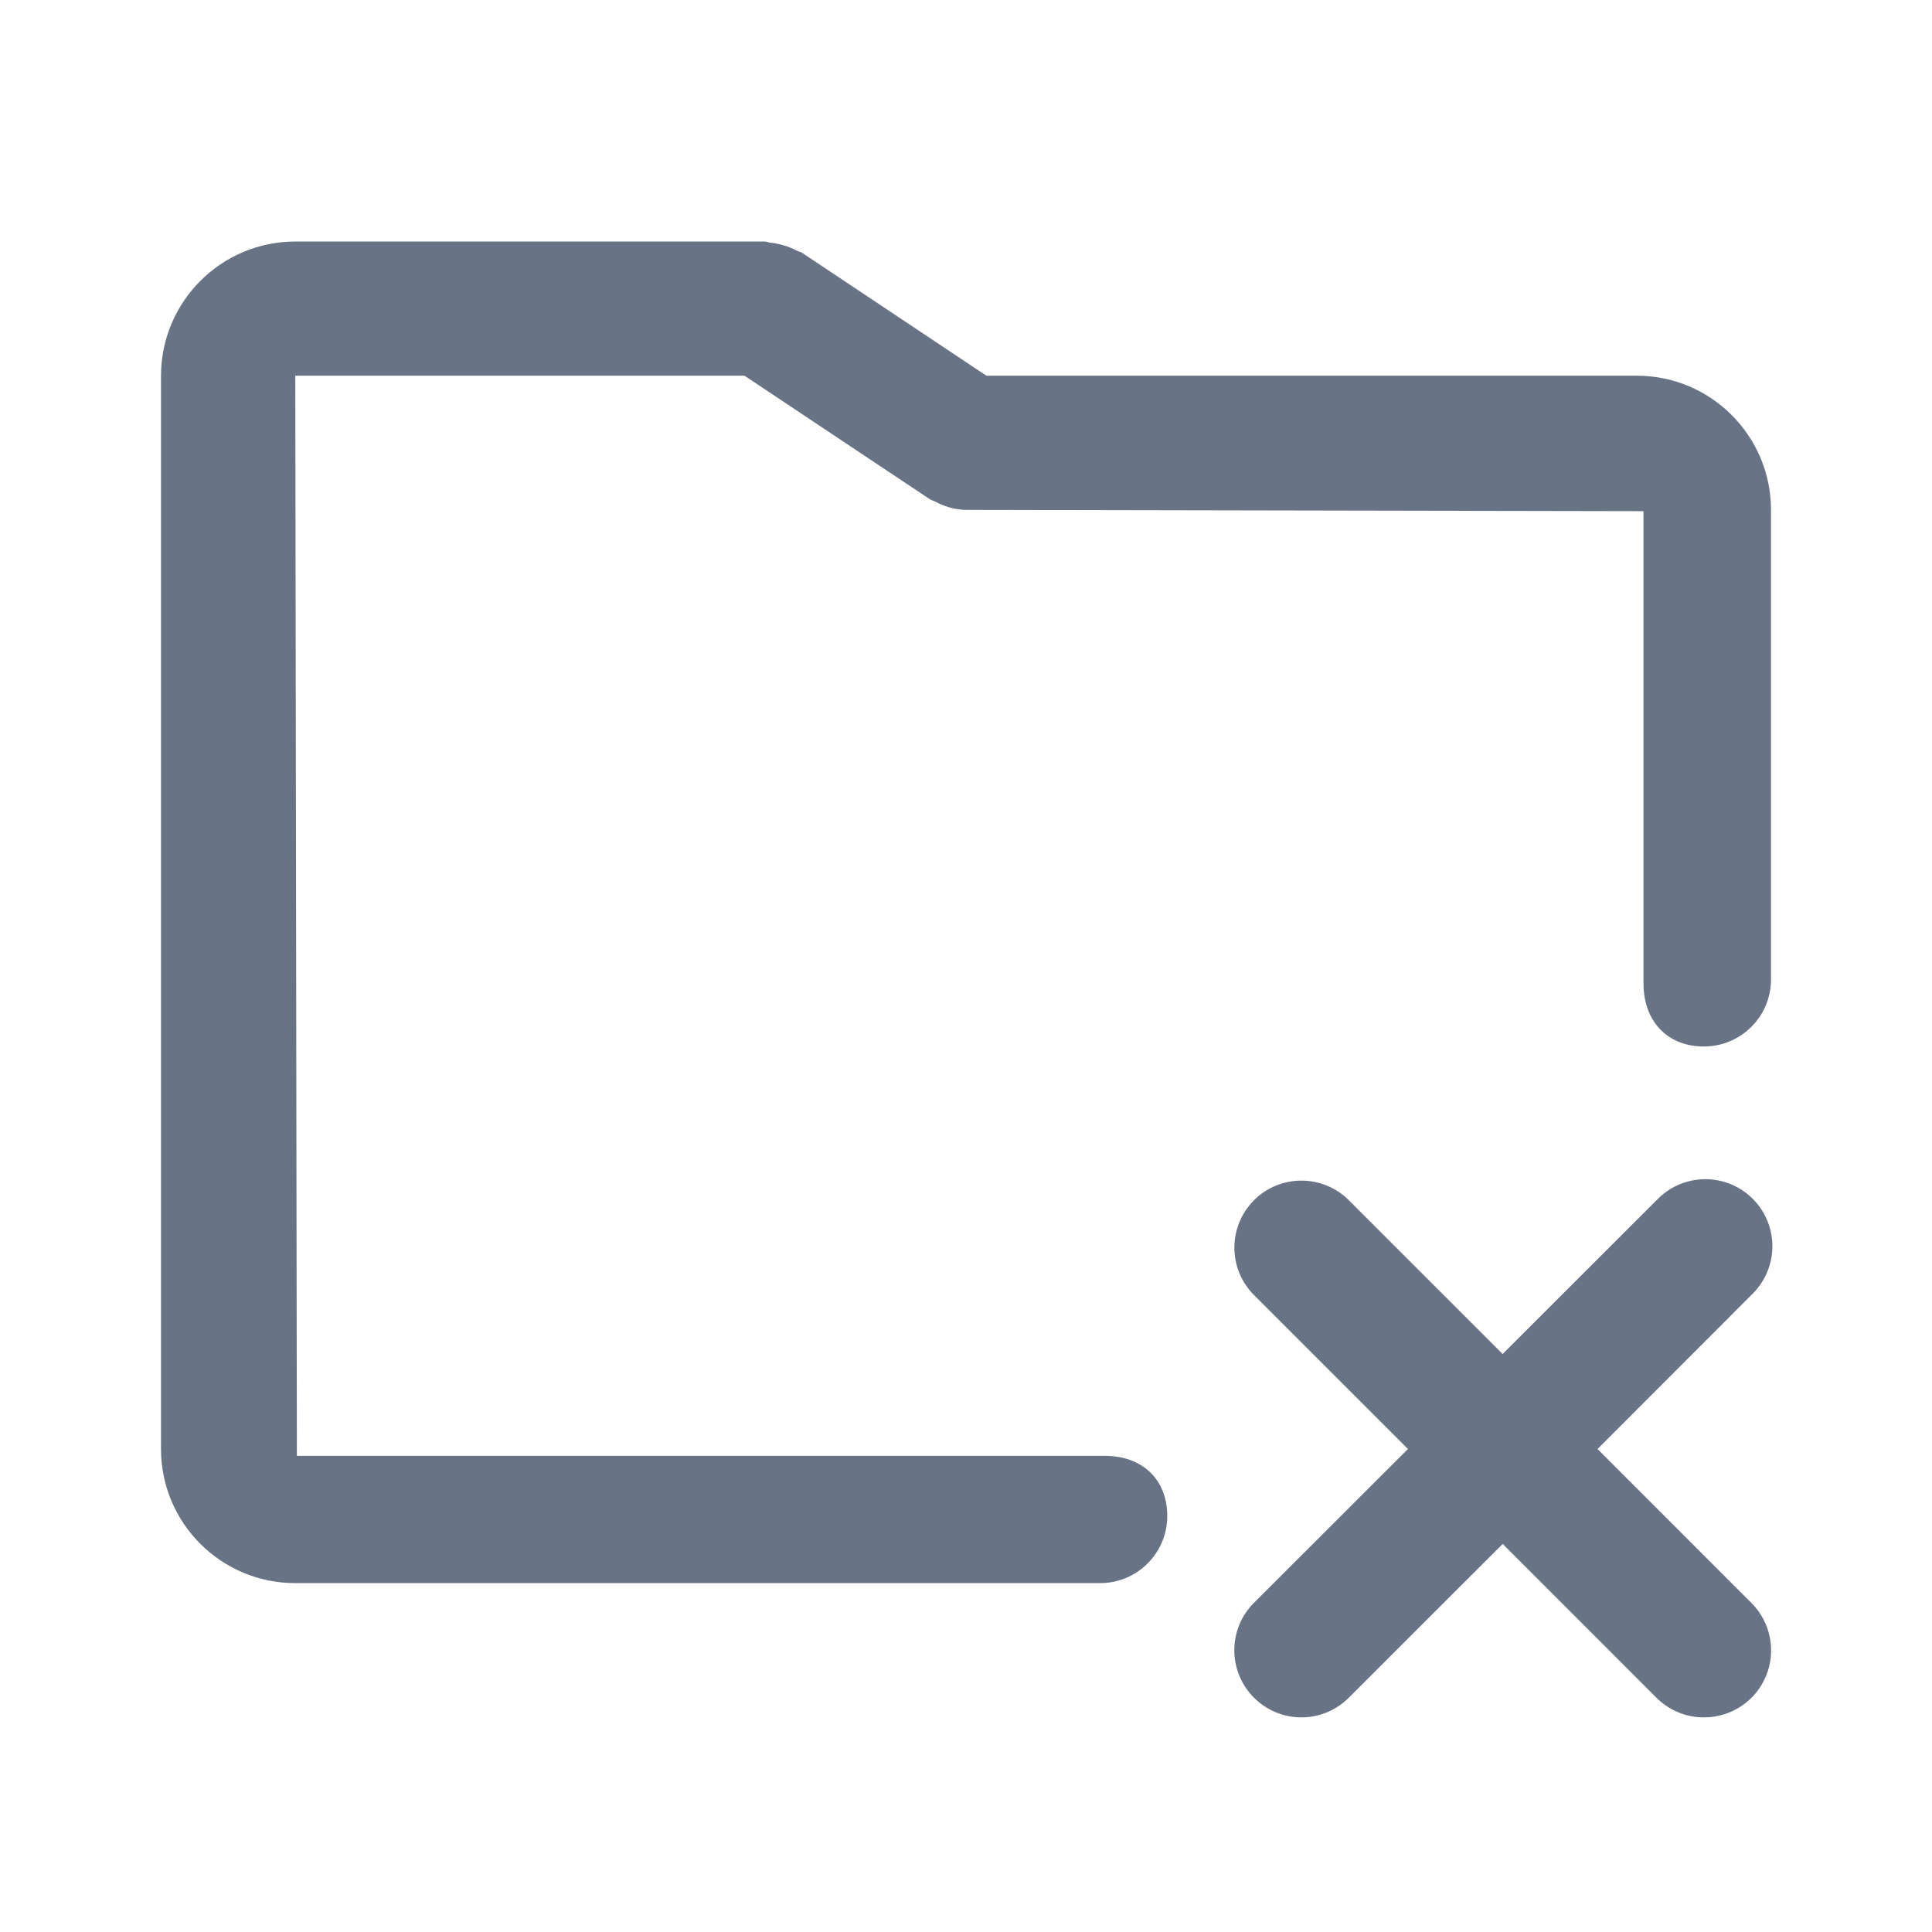
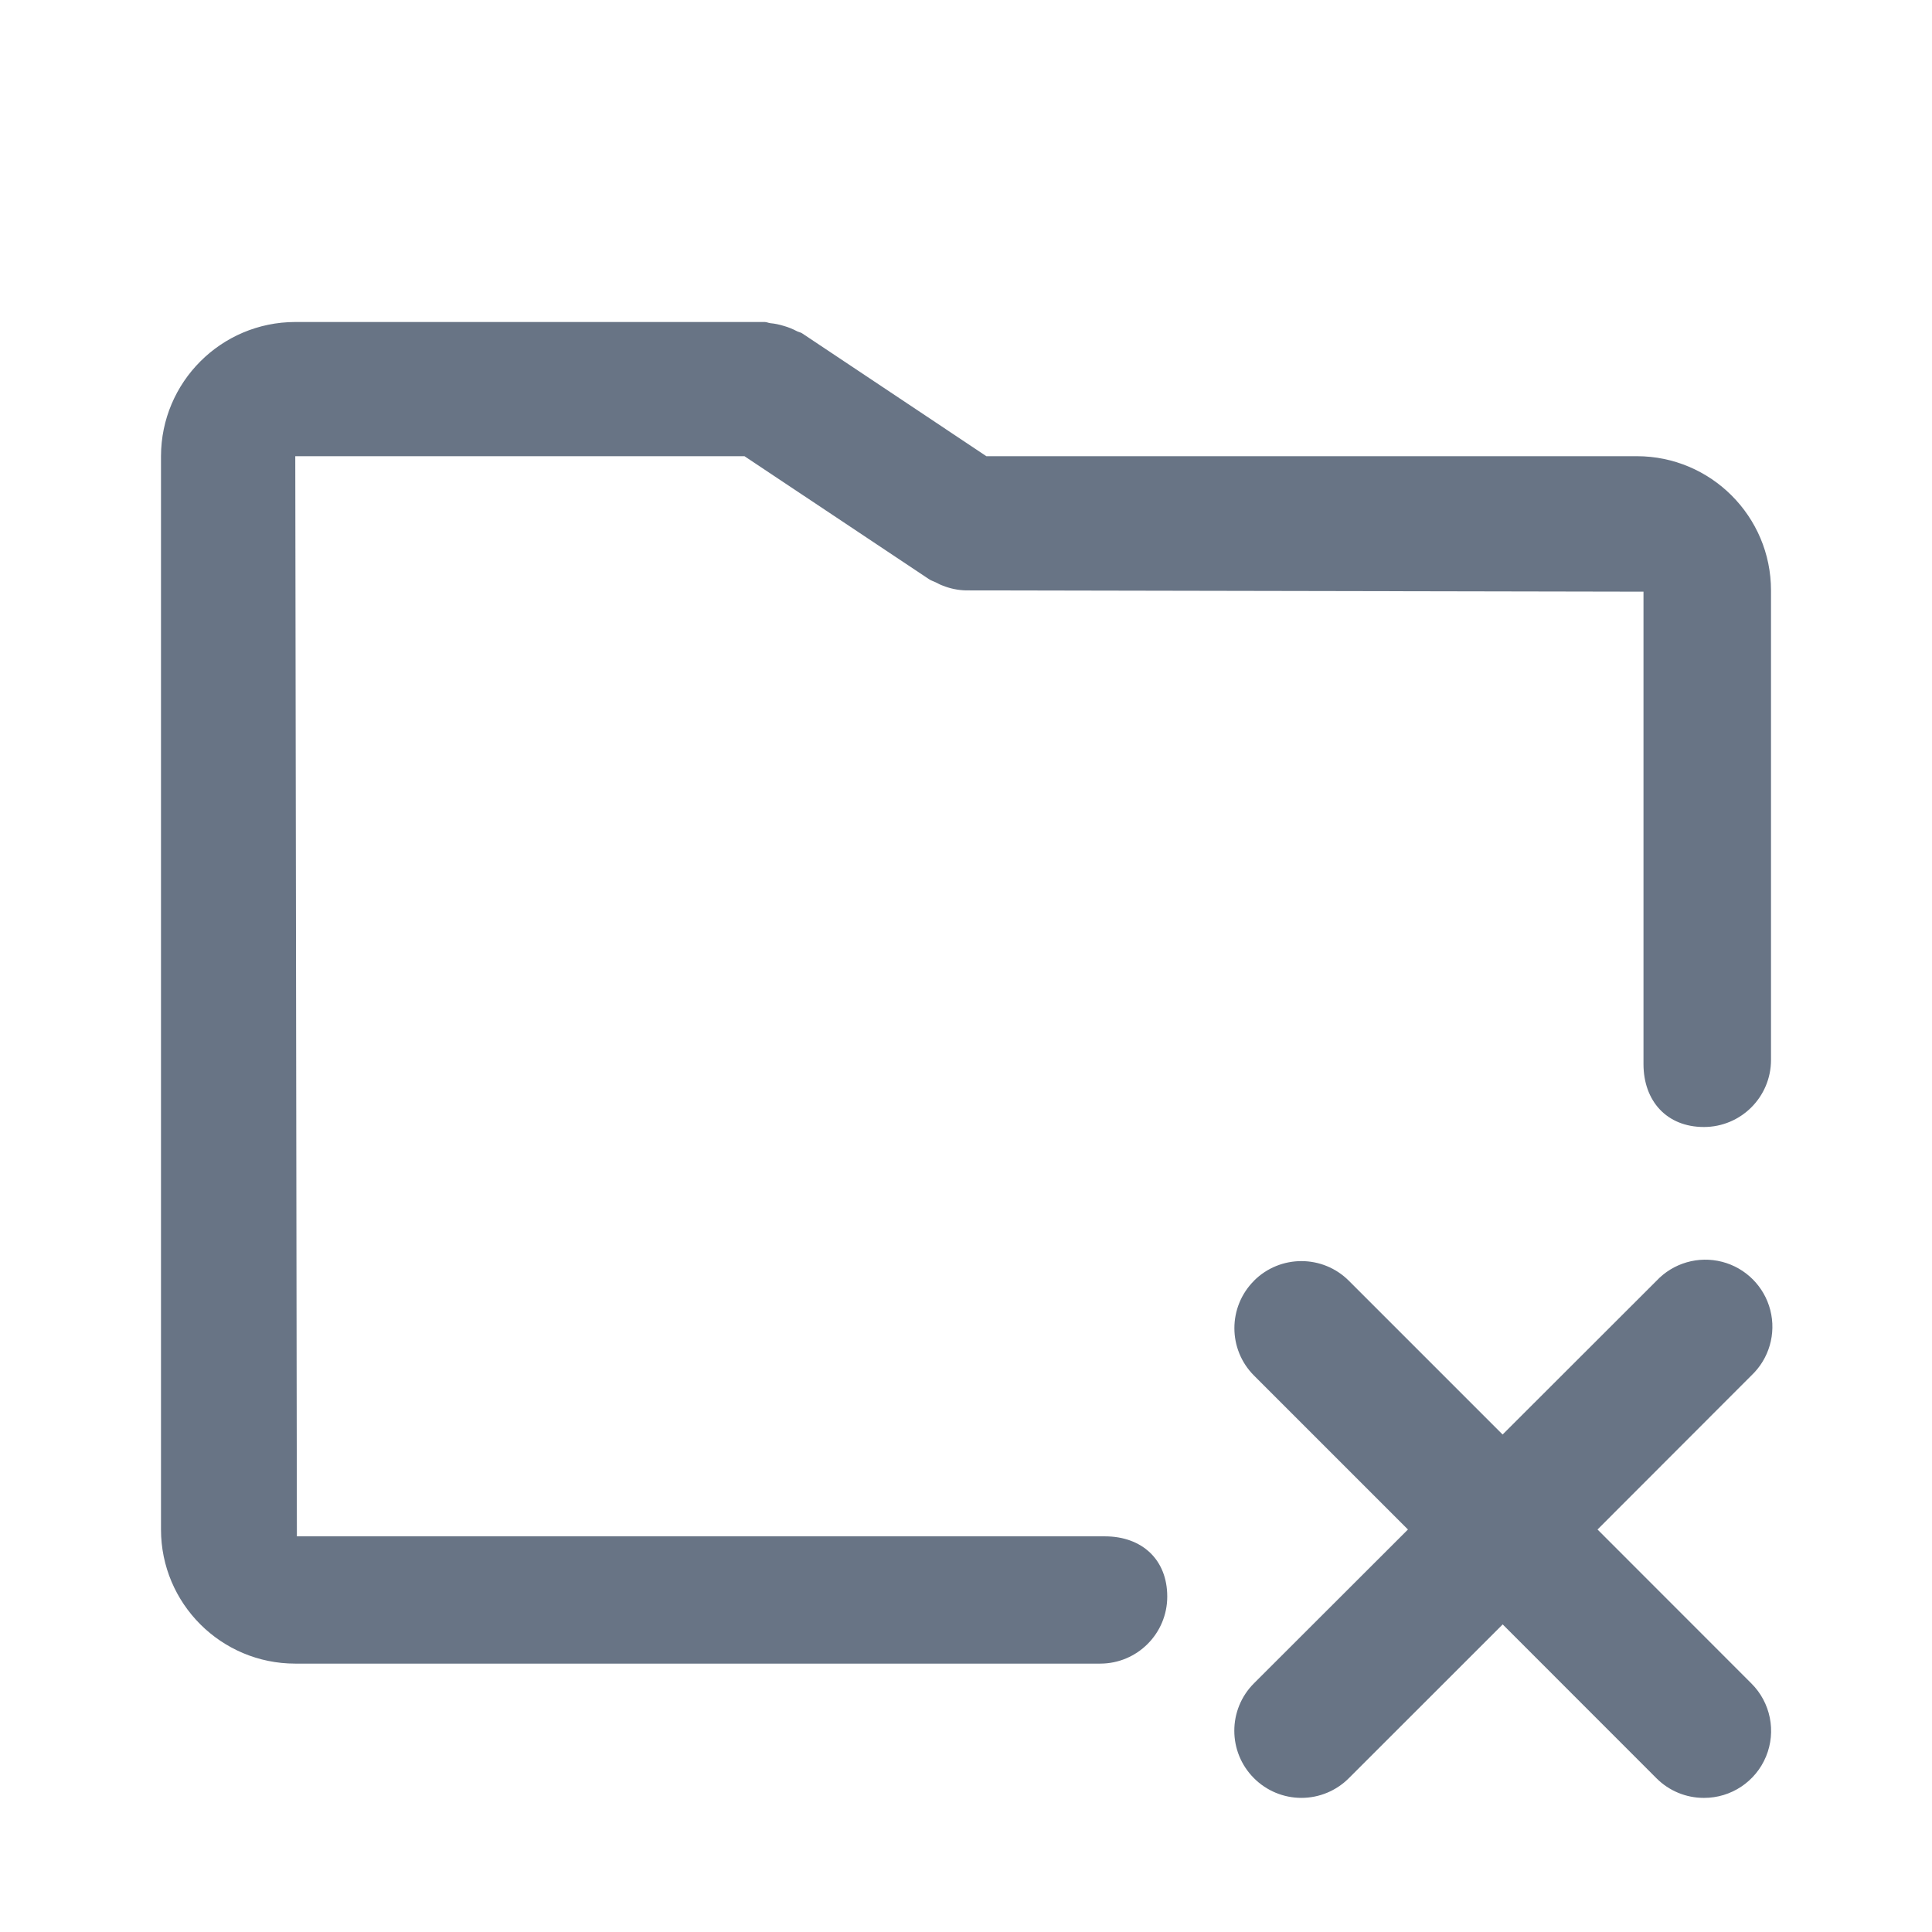
<svg xmlns="http://www.w3.org/2000/svg" fill="none" viewBox="0 0 24 24">
-   <path fill="#687485" fill-rule="evenodd" d="M21.166 13c-.46 0-.75-.322-.75-.782V6.35L12 6.334h-.001a.819.819 0 0 1-.287-.059c-.03-.01-.056-.025-.084-.039-.03-.015-.062-.023-.09-.043l-2.29-1.526h-5.58l.02 13.418h10.037c.46 0 .775.288.775.748s-.373.833-.833.833h-10C2.747 19.666 2 18.92 2 18V4.667A1.67 1.67 0 0 1 3.667 3H9.5c.026 0 .047.013.072.015.057.005.11.017.166.034a.809.809 0 0 1 .155.062c.022.013.047.015.07.029l2.29 1.527h8.08c.92 0 1.667.748 1.667 1.667v5.833c0 .46-.373.833-.834.833Zm-5.589 1.91a.834.834 0 0 1 1.179 0l1.91 1.91 1.912-1.91a.833.833 0 1 1 1.177 1.178L19.845 18l1.91 1.911a.832.832 0 0 1-.588 1.423.83.83 0 0 1-.59-.244l-1.91-1.911-1.911 1.91a.832.832 0 0 1-1.179 0 .833.833 0 0 1 0-1.178L17.49 18l-1.912-1.912a.833.833 0 0 1 0-1.178Z" clip-rule="evenodd" />
+   <path fill="#687485" fill-rule="evenodd" d="M21.166 14c-.46 0-.75-.322-.75-.782V7.35L12 7.334h-.001a.819.819 0 0 1-.287-.059c-.03-.01-.056-.025-.084-.039-.03-.015-.062-.023-.09-.043l-2.29-1.526h-5.58l.02 13.418h10.037c.46 0 .775.288.775.748s-.373.833-.833.833h-10C2.747 20.666 2 19.92 2 19V5.667A1.67 1.67 0 0 1 3.667 4H9.5c.026 0 .047.013.072.015.057.005.11.017.166.034a.809.809 0 0 1 .155.062c.022.013.047.015.07.029l2.29 1.527h8.08c.92 0 1.667.748 1.667 1.667v5.833c0 .46-.373.833-.834.833Zm-5.589 1.91a.834.834 0 0 1 1.179 0l1.91 1.91 1.912-1.91a.833.833 0 1 1 1.177 1.178L19.845 19l1.91 1.911a.832.832 0 0 1-.588 1.423.83.83 0 0 1-.59-.244l-1.91-1.911-1.911 1.91a.832.832 0 0 1-1.179 0 .833.833 0 0 1 0-1.178L17.49 19l-1.912-1.912a.833.833 0 0 1 0-1.178Z" clip-rule="evenodd" />
</svg>
